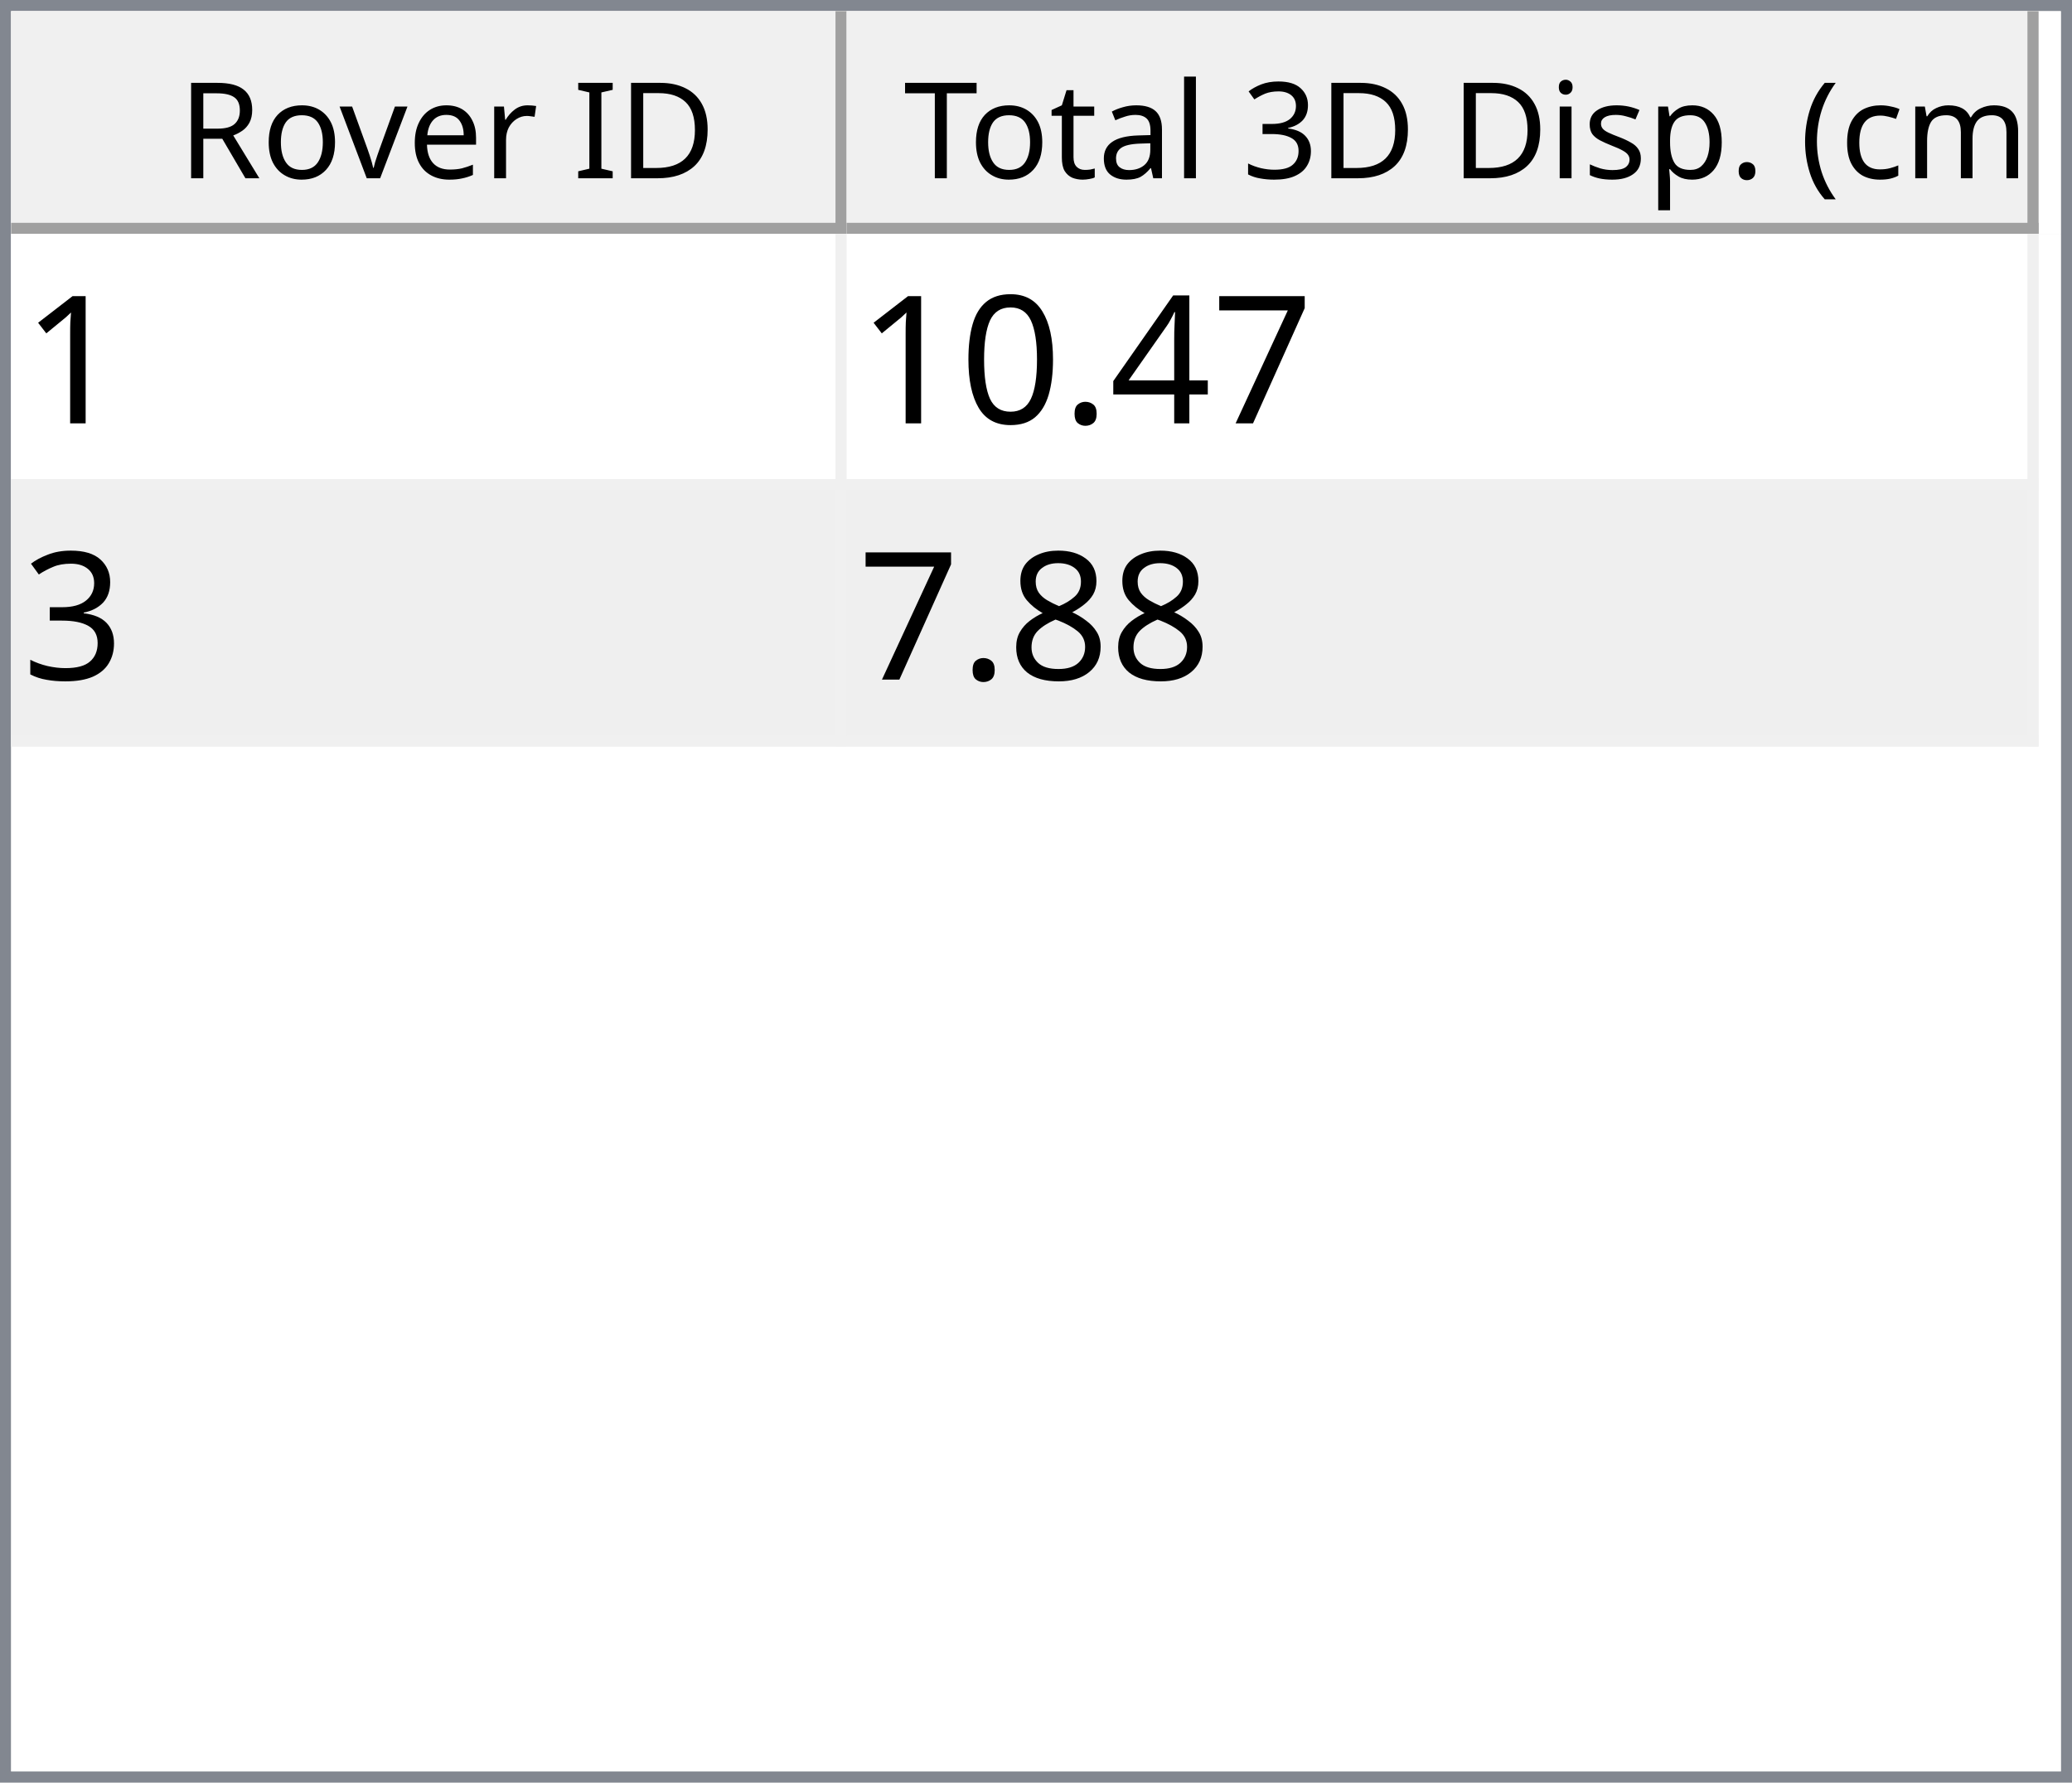
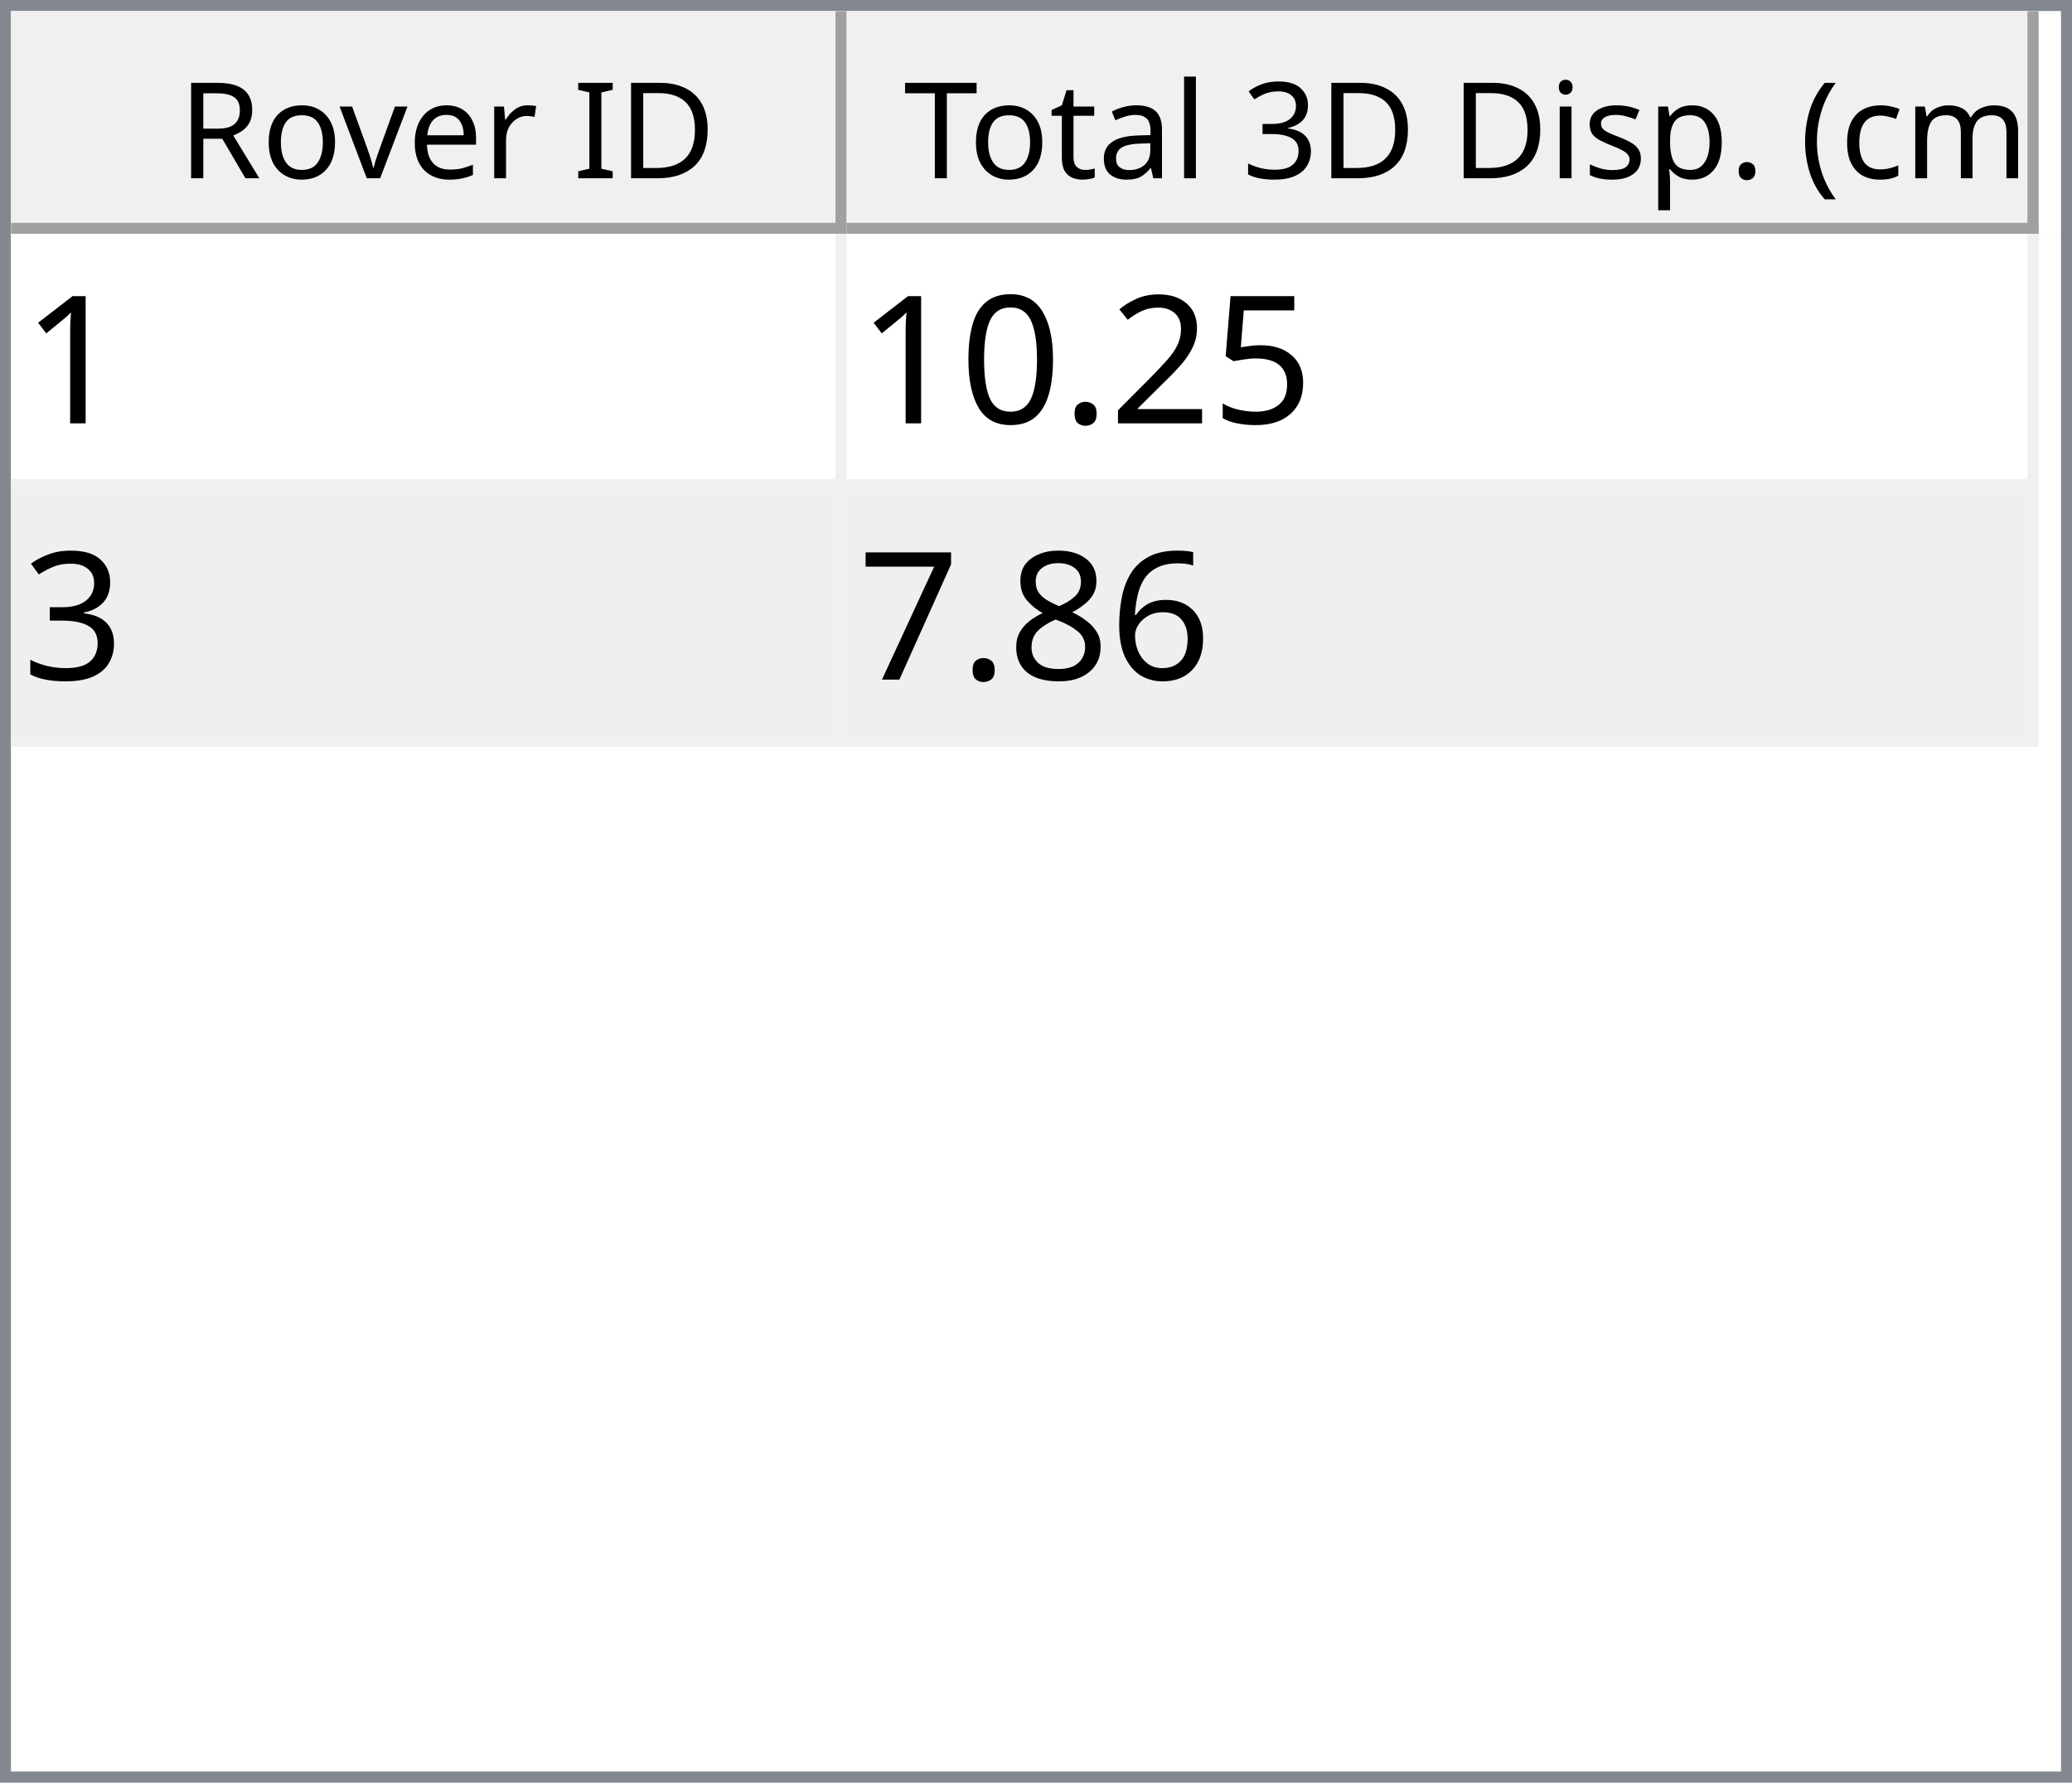
<svg xmlns="http://www.w3.org/2000/svg" style="fill-opacity:1; color-rendering:auto; color-interpolation:auto; text-rendering:auto; stroke:black; stroke-linecap:square; stroke-miterlimit:10; shape-rendering:auto; stroke-opacity:1; fill:black; stroke-dasharray:none; font-weight:normal; stroke-width:1; font-family:'Dialog'; font-style:normal; stroke-linejoin:miter; font-size:12px; stroke-dashoffset:0; image-rendering:auto;" width="186" height="160">
  <defs id="genericDefs" />
  <g>
    <defs id="defs1">
      <clipPath clipPathUnits="userSpaceOnUse" id="clipPath1">
        <path d="M0 0 L186 0 L186 160 L0 160 L0 0 Z" />
      </clipPath>
      <clipPath clipPathUnits="userSpaceOnUse" id="clipPath2">
        <path d="M0 0 L0 160 L186 160 L186 0 Z" />
      </clipPath>
      <clipPath clipPathUnits="userSpaceOnUse" id="clipPath3">
        <path d="M0 0 L0 20 L184 20 L184 0 Z" />
      </clipPath>
      <clipPath clipPathUnits="userSpaceOnUse" id="clipPath4">
        <path d="M0 0 L0 20 L75 20 L75 0 Z" />
      </clipPath>
      <clipPath clipPathUnits="userSpaceOnUse" id="clipPath5">
        <path d="M1 1 L1 19 L74 19 L74 1 Z" />
      </clipPath>
      <clipPath clipPathUnits="userSpaceOnUse" id="clipPath6">
        <path d="M0 0 L0 18 L73 18 L73 0 Z" />
      </clipPath>
      <clipPath clipPathUnits="userSpaceOnUse" id="clipPath7">
        <path d="M-0.5 -0.5 L-0.5 19.5 L74.5 19.5 L74.5 -0.5 Z" />
      </clipPath>
      <clipPath clipPathUnits="userSpaceOnUse" id="clipPath8">
        <path d="M0 0 L0 20 L107 20 L107 0 Z" />
      </clipPath>
      <clipPath clipPathUnits="userSpaceOnUse" id="clipPath9">
        <path d="M1 1 L1 19 L106 19 L106 1 Z" />
      </clipPath>
      <clipPath clipPathUnits="userSpaceOnUse" id="clipPath10">
        <path d="M0 0 L0 18 L105 18 L105 0 Z" />
      </clipPath>
      <clipPath clipPathUnits="userSpaceOnUse" id="clipPath11">
        <path d="M-0.5 -0.5 L-0.5 19.5 L106.5 19.5 L106.5 -0.5 Z" />
      </clipPath>
      <clipPath clipPathUnits="userSpaceOnUse" id="clipPath12">
        <path d="M0 0 L0 138 L184 138 L184 0 Z" />
      </clipPath>
      <clipPath clipPathUnits="userSpaceOnUse" id="clipPath13">
        <path d="M0 0 L0 46 L182 46 L182 0 Z" />
      </clipPath>
      <clipPath clipPathUnits="userSpaceOnUse" id="clipPath14">
        <path d="M-0.5 -0.5 L-0.5 45.5 L181.5 45.5 L181.5 -0.5 Z" />
      </clipPath>
      <clipPath clipPathUnits="userSpaceOnUse" id="clipPath15">
        <path d="M0 0 L0 22 L74 22 L74 0 Z" />
      </clipPath>
      <clipPath clipPathUnits="userSpaceOnUse" id="clipPath16">
        <path d="M0 0 L0 22 L106 22 L106 0 Z" />
      </clipPath>
      <font horiz-adv-x="64.551" id="font1">
        <font-face ascent="107.91" descent="25.098" units-per-em="100" style="font-style:normal; font-family:Segoe UI; font-weight:normal;" />
        <missing-glyph horiz-adv-x="64.551" d="M8.109 0 L8.109 68.266 L56.453 68.266 L56.453 0 L8.109 0 ZM15.328 7.234 L49.219 7.234 L49.219 61.031 L15.328 61.031 L15.328 7.234 Z" />
        <glyph unicode="D" horiz-adv-x="70.117" d="M9.188 0 L9.188 70.016 L28.516 70.016 Q65.531 70.016 65.531 35.891 Q65.531 19.672 55.25 9.836 Q44.969 0 27.734 0 L9.188 0 ZM17.391 62.594 L17.391 7.422 L27.828 7.422 Q41.609 7.422 49.273 14.797 Q56.938 22.172 56.938 35.688 Q56.938 62.594 28.328 62.594 L17.391 62.594 Z" />
        <glyph unicode="I" horiz-adv-x="26.611" d="M17.391 0 L9.188 0 L9.188 70.016 L17.391 70.016 L17.391 0 Z" />
        <glyph unicode=" " horiz-adv-x="27.393" d="" />
        <glyph unicode="r" horiz-adv-x="34.766" d="M34.188 41.891 Q32.078 43.5 28.125 43.5 Q23 43.5 19.555 38.672 Q16.109 33.844 16.109 25.484 L16.109 0 L8.109 0 L8.109 50 L16.109 50 L16.109 39.703 L16.312 39.703 Q18.016 44.969 21.531 47.922 Q25.047 50.875 29.391 50.875 Q32.516 50.875 34.188 50.203 L34.188 41.891 Z" />
        <glyph unicode="e" horiz-adv-x="52.295" d="M48.297 23 L12.984 23 Q13.188 14.656 17.484 10.109 Q21.781 5.562 29.297 5.562 Q37.75 5.562 44.828 11.141 L44.828 3.609 Q38.234 -1.172 27.391 -1.172 Q16.797 -1.172 10.742 5.641 Q4.688 12.453 4.688 24.812 Q4.688 36.469 11.305 43.82 Q17.922 51.172 27.734 51.172 Q37.547 51.172 42.922 44.828 Q48.297 38.484 48.297 27.203 L48.297 23 ZM40.094 29.781 Q40.047 36.719 36.75 40.578 Q33.453 44.438 27.594 44.438 Q21.922 44.438 17.969 40.383 Q14.016 36.328 13.094 29.781 L40.094 29.781 Z" />
        <glyph unicode="v" horiz-adv-x="47.9" d="M47.406 50 L27.484 0 L19.625 0 L0.688 50 L9.469 50 L22.172 13.672 Q23.578 9.672 23.922 6.688 L24.125 6.688 Q24.609 10.453 25.688 13.484 L38.969 50 L47.406 50 Z" />
        <glyph unicode="o" horiz-adv-x="58.594" d="M29 -1.172 Q17.922 -1.172 11.305 5.836 Q4.688 12.844 4.688 24.422 Q4.688 37.016 11.57 44.094 Q18.453 51.172 30.172 51.172 Q41.359 51.172 47.633 44.289 Q53.906 37.406 53.906 25.203 Q53.906 13.234 47.141 6.031 Q40.375 -1.172 29 -1.172 ZM29.594 44.438 Q21.875 44.438 17.383 39.188 Q12.891 33.938 12.891 24.703 Q12.891 15.828 17.43 10.695 Q21.969 5.562 29.594 5.562 Q37.359 5.562 41.531 10.594 Q45.703 15.625 45.703 24.906 Q45.703 34.281 41.531 39.359 Q37.359 44.438 29.594 44.438 Z" />
        <glyph unicode="R" horiz-adv-x="59.814" d="M59.375 0 L49.609 0 L37.891 19.625 Q36.281 22.359 34.766 24.289 Q33.25 26.219 31.664 27.438 Q30.078 28.656 28.25 29.219 Q26.422 29.781 24.125 29.781 L17.391 29.781 L17.391 0 L9.188 0 L9.188 70.016 L30.078 70.016 Q34.672 70.016 38.555 68.867 Q42.438 67.719 45.289 65.375 Q48.141 63.031 49.758 59.547 Q51.375 56.062 51.375 51.375 Q51.375 47.703 50.273 44.656 Q49.172 41.609 47.148 39.211 Q45.125 36.812 42.266 35.133 Q39.406 33.453 35.844 32.516 L35.844 32.328 Q37.594 31.547 38.891 30.547 Q40.188 29.547 41.359 28.18 Q42.531 26.812 43.68 25.078 Q44.828 23.344 46.234 21.047 L59.375 0 ZM17.391 62.594 L17.391 37.203 L28.516 37.203 Q31.594 37.203 34.203 38.133 Q36.812 39.062 38.719 40.797 Q40.625 42.531 41.703 45.047 Q42.781 47.562 42.781 50.688 Q42.781 56.297 39.141 59.445 Q35.5 62.594 28.609 62.594 L17.391 62.594 Z" />
        <glyph unicode=")" horiz-adv-x="30.176" d="M8.297 -15.922 L1.172 -15.922 Q16.406 2.344 16.406 26.812 Q16.406 51.469 1.078 70.016 L8.297 70.016 Q23.531 52.156 23.531 26.703 Q23.531 1.375 8.297 -15.922 Z" />
        <glyph unicode="m" horiz-adv-x="86.133" d="M79.109 0 L71.094 0 L71.094 28.719 Q71.094 37.016 68.531 40.727 Q65.969 44.438 59.906 44.438 Q54.781 44.438 51.195 39.75 Q47.609 35.062 47.609 28.516 L47.609 0 L39.594 0 L39.594 29.688 Q39.594 44.438 28.219 44.438 Q22.953 44.438 19.531 40.016 Q16.109 35.594 16.109 28.516 L16.109 0 L8.109 0 L8.109 50 L16.109 50 L16.109 42.094 L16.312 42.094 Q21.625 51.172 31.844 51.172 Q36.969 51.172 40.773 48.312 Q44.578 45.453 46 40.828 Q51.562 51.172 62.594 51.172 Q79.109 51.172 79.109 30.812 L79.109 0 Z" />
        <glyph unicode="c" horiz-adv-x="46.191" d="M42.188 2.297 Q36.422 -1.172 28.516 -1.172 Q17.828 -1.172 11.258 5.789 Q4.688 12.75 4.688 23.828 Q4.688 36.188 11.766 43.68 Q18.844 51.172 30.672 51.172 Q37.25 51.172 42.281 48.734 L42.281 40.531 Q36.719 44.438 30.375 44.438 Q22.703 44.438 17.797 38.945 Q12.891 33.453 12.891 24.516 Q12.891 15.719 17.508 10.641 Q22.125 5.562 29.891 5.562 Q36.422 5.562 42.188 9.906 L42.188 2.297 Z" />
        <glyph unicode="(" horiz-adv-x="30.176" d="M29.109 -15.922 L21.969 -15.922 Q6.844 1.375 6.844 26.703 Q6.844 52.156 21.969 70.016 L29.203 70.016 Q13.875 51.469 13.875 26.812 Q13.875 2.344 29.109 -15.922 Z" />
        <glyph unicode="." horiz-adv-x="21.68" d="M10.891 -1.078 Q8.641 -1.078 7.055 0.539 Q5.469 2.156 5.469 4.391 Q5.469 6.641 7.055 8.273 Q8.641 9.906 10.891 9.906 Q13.188 9.906 14.797 8.273 Q16.406 6.641 16.406 4.391 Q16.406 2.156 14.797 0.539 Q13.188 -1.078 10.891 -1.078 Z" />
        <glyph unicode="p" horiz-adv-x="58.789" d="M16.312 7.234 L16.109 7.234 L16.109 -23 L8.109 -23 L8.109 50 L16.109 50 L16.109 41.219 L16.312 41.219 Q22.219 51.172 33.594 51.172 Q43.266 51.172 48.688 44.461 Q54.109 37.75 54.109 26.469 Q54.109 13.922 48 6.375 Q41.891 -1.172 31.297 -1.172 Q21.578 -1.172 16.312 7.234 ZM16.109 27.391 L16.109 20.406 Q16.109 14.203 20.141 9.883 Q24.172 5.562 30.375 5.562 Q37.641 5.562 41.773 11.133 Q45.906 16.703 45.906 26.609 Q45.906 34.969 42.047 39.703 Q38.188 44.438 31.594 44.438 Q24.609 44.438 20.359 39.578 Q16.109 34.719 16.109 27.391 Z" />
        <glyph unicode="s" horiz-adv-x="42.432" d="M5.078 1.812 L5.078 10.406 Q11.625 5.562 19.484 5.562 Q30.031 5.562 30.031 12.594 Q30.031 14.594 29.125 15.992 Q28.219 17.391 26.68 18.461 Q25.141 19.531 23.07 20.383 Q21 21.234 18.609 22.172 Q15.281 23.484 12.766 24.828 Q10.25 26.172 8.57 27.859 Q6.891 29.547 6.031 31.695 Q5.172 33.844 5.172 36.719 Q5.172 40.234 6.789 42.945 Q8.406 45.656 11.086 47.484 Q13.766 49.312 17.211 50.242 Q20.656 51.172 24.312 51.172 Q30.812 51.172 35.938 48.922 L35.938 40.828 Q30.422 44.438 23.25 44.438 Q21 44.438 19.195 43.922 Q17.391 43.406 16.094 42.477 Q14.797 41.547 14.086 40.258 Q13.375 38.969 13.375 37.406 Q13.375 35.453 14.086 34.133 Q14.797 32.812 16.164 31.789 Q17.531 30.766 19.484 29.938 Q21.438 29.109 23.922 28.125 Q27.25 26.859 29.883 25.516 Q32.516 24.172 34.375 22.484 Q36.234 20.797 37.234 18.602 Q38.234 16.406 38.234 13.375 Q38.234 9.672 36.602 6.938 Q34.969 4.203 32.234 2.398 Q29.5 0.594 25.93 -0.289 Q22.359 -1.172 18.453 -1.172 Q10.75 -1.172 5.078 1.812 Z" />
        <glyph unicode="i" horiz-adv-x="24.219" d="M12.203 62.703 Q10.062 62.703 8.547 64.164 Q7.031 65.625 7.031 67.875 Q7.031 70.125 8.547 71.609 Q10.062 73.094 12.203 73.094 Q14.406 73.094 15.945 71.609 Q17.484 70.125 17.484 67.875 Q17.484 65.719 15.945 64.211 Q14.406 62.703 12.203 62.703 ZM16.109 0 L8.109 0 L8.109 50 L16.109 50 L16.109 0 Z" />
        <glyph unicode="3" horiz-adv-x="53.906" d="M46.531 19.828 Q46.531 15.094 44.75 11.211 Q42.969 7.328 39.719 4.57 Q36.469 1.812 31.93 0.297 Q27.391 -1.219 21.922 -1.219 Q11.922 -1.219 6 2.594 L6 11.188 Q13.094 5.609 22.219 5.609 Q25.875 5.609 28.828 6.539 Q31.781 7.469 33.906 9.227 Q36.031 10.984 37.18 13.477 Q38.328 15.969 38.328 19.094 Q38.328 32.812 18.797 32.812 L12.984 32.812 L12.984 39.594 L18.5 39.594 Q35.797 39.594 35.797 52.484 Q35.797 64.406 22.609 64.406 Q15.188 64.406 8.688 59.422 L8.688 67.188 Q15.375 71.188 24.609 71.188 Q29 71.188 32.57 69.969 Q36.141 68.75 38.68 66.555 Q41.219 64.359 42.609 61.281 Q44 58.203 44 54.5 Q44 40.672 30.031 36.719 L30.031 36.531 Q33.594 36.141 36.625 34.797 Q39.656 33.453 41.852 31.305 Q44.047 29.156 45.289 26.25 Q46.531 23.344 46.531 19.828 Z" />
        <glyph unicode="l" horiz-adv-x="24.219" d="M16.109 0 L8.109 0 L8.109 74.031 L16.109 74.031 L16.109 0 Z" />
        <glyph unicode="a" horiz-adv-x="50.879" d="M43.891 0 L35.891 0 L35.891 7.812 L35.688 7.812 Q30.469 -1.172 20.312 -1.172 Q12.844 -1.172 8.617 2.781 Q4.391 6.734 4.391 13.281 Q4.391 27.297 20.906 29.594 L35.891 31.688 Q35.891 44.438 25.594 44.438 Q16.547 44.438 9.281 38.281 L9.281 46.484 Q16.656 51.172 26.266 51.172 Q43.891 51.172 43.891 32.516 L43.891 0 ZM35.891 25.297 L23.828 23.641 Q18.266 22.859 15.43 20.875 Q12.594 18.891 12.594 13.875 Q12.594 10.203 15.211 7.883 Q17.828 5.562 22.172 5.562 Q28.125 5.562 32.008 9.742 Q35.891 13.922 35.891 20.312 L35.891 25.297 Z" />
        <glyph unicode="t" horiz-adv-x="33.887" d="M31.297 0.484 Q28.469 -1.078 23.828 -1.078 Q10.688 -1.078 10.688 13.578 L10.688 43.172 L2.094 43.172 L2.094 50 L10.688 50 L10.688 62.203 L18.703 64.797 L18.703 50 L31.297 50 L31.297 43.172 L18.703 43.172 L18.703 14.984 Q18.703 9.969 20.414 7.82 Q22.125 5.672 26.078 5.672 Q29.109 5.672 31.297 7.328 L31.297 0.484 Z" />
        <glyph unicode="T" horiz-adv-x="52.393" d="M50.594 62.594 L30.375 62.594 L30.375 0 L22.172 0 L22.172 62.594 L2 62.594 L2 70.016 L50.594 70.016 L50.594 62.594 Z" />
      </font>
      <font horiz-adv-x="75.0" id="font2">
        <font-face ascent="100.537" descent="21.973" units-per-em="100" style="font-style:normal; font-family:sans-serif; font-weight:normal;" />
        <missing-glyph horiz-adv-x="75.0" d="M12.5 0 L12.5 62.5 L62.5 62.5 L62.5 0 L12.5 0 ZM14.062 1.562 L60.938 1.562 L60.938 60.938 L14.062 60.938 L14.062 1.562 Z" />
        <glyph unicode="1" horiz-adv-x="55.615" d="M37.25 0 L28.469 0 L28.469 56 Q25.297 52.984 20.141 49.953 Q14.984 46.922 10.891 45.406 L10.891 53.906 Q18.266 57.375 23.781 62.305 Q29.297 67.234 31.594 71.875 L37.25 71.875 L37.25 0 Z" />
-         <glyph unicode="7" horiz-adv-x="55.615" d="M4.734 62.203 L4.734 70.656 L51.078 70.656 L51.078 63.812 Q44.234 56.547 37.523 44.484 Q30.812 32.422 27.156 19.672 Q24.516 10.688 23.781 0 L14.75 0 Q14.891 8.453 18.062 20.414 Q21.234 32.375 27.172 43.484 Q33.109 54.594 39.797 62.203 L4.734 62.203 Z" />
-         <glyph unicode="4" horiz-adv-x="55.615" d="M32.328 0 L32.328 17.141 L1.266 17.141 L1.266 25.203 L33.938 71.578 L41.109 71.578 L41.109 25.203 L50.781 25.203 L50.781 17.141 L41.109 17.141 L41.109 0 L32.328 0 ZM32.328 25.203 L32.328 57.469 L9.906 25.203 L32.328 25.203 Z" />
+         <glyph unicode="5" horiz-adv-x="55.615" d="M4.156 18.75 L13.375 19.531 Q14.406 12.797 18.141 9.398 Q21.875 6 27.156 6 Q33.5 6 37.891 10.789 Q42.281 15.578 42.281 23.484 Q42.281 31 38.062 35.352 Q33.844 39.703 27 39.703 Q22.75 39.703 19.336 37.773 Q15.922 35.844 13.969 32.766 L5.719 33.844 L12.641 70.609 L48.25 70.609 L48.25 62.203 L19.672 62.203 L15.828 42.969 Q22.266 47.469 29.344 47.469 Q38.719 47.469 45.164 40.969 Q51.609 34.469 51.609 24.266 Q51.609 14.547 45.953 7.469 Q39.062 -1.219 27.156 -1.219 Q17.391 -1.219 11.211 4.25 Q5.031 9.719 4.156 18.75 Z" />
+         <glyph unicode="2" horiz-adv-x="55.615" d="M50.344 8.453 L50.344 0 L3.031 0 Q2.938 3.172 4.047 6.109 Q5.859 10.938 9.836 15.625 Q13.812 20.312 21.344 26.469 Q33.016 36.031 37.117 41.625 Q41.219 47.219 41.219 52.203 Q41.219 57.422 37.477 61.008 Q33.734 64.594 27.734 64.594 Q21.391 64.594 17.578 60.789 Q13.766 56.984 13.719 50.25 L4.688 51.172 Q5.609 61.281 11.664 66.578 Q17.719 71.875 27.938 71.875 Q38.234 71.875 44.242 66.164 Q50.25 60.453 50.25 52 Q50.25 47.703 48.492 43.555 Q46.734 39.406 42.656 34.812 Q38.578 30.219 29.109 22.219 Q21.188 15.578 18.945 13.211 Q16.703 10.844 15.234 8.453 L50.344 8.453 Z" />
        <glyph unicode="." horiz-adv-x="27.783" d="M9.078 0 L9.078 10.016 L19.094 10.016 L19.094 0 L9.078 0 Z" />
        <glyph unicode="0" horiz-adv-x="55.615" d="M4.156 35.297 Q4.156 48 6.766 55.742 Q9.375 63.484 14.523 67.68 Q19.672 71.875 27.484 71.875 Q33.25 71.875 37.594 69.555 Q41.938 67.234 44.773 62.867 Q47.609 58.5 49.219 52.227 Q50.828 45.953 50.828 35.297 Q50.828 22.703 48.242 14.969 Q45.656 7.234 40.508 3.008 Q35.359 -1.219 27.484 -1.219 Q17.141 -1.219 11.234 6.203 Q4.156 15.141 4.156 35.297 ZM13.188 35.297 Q13.188 17.672 17.312 11.836 Q21.438 6 27.484 6 Q33.547 6 37.672 11.859 Q41.797 17.719 41.797 35.297 Q41.797 52.984 37.672 58.789 Q33.547 64.594 27.391 64.594 Q21.344 64.594 17.719 59.469 Q13.188 52.938 13.188 35.297 Z" />
        <glyph unicode="3" horiz-adv-x="55.615" d="M4.203 18.891 L12.984 20.062 Q14.5 12.594 18.141 9.297 Q21.781 6 27 6 Q33.203 6 37.477 10.297 Q41.75 14.594 41.75 20.953 Q41.75 27 37.797 30.93 Q33.844 34.859 27.734 34.859 Q25.25 34.859 21.531 33.891 L22.516 41.609 Q23.391 41.5 23.922 41.5 Q29.547 41.5 34.039 44.43 Q38.531 47.359 38.531 53.469 Q38.531 58.297 35.258 61.477 Q31.984 64.656 26.812 64.656 Q21.688 64.656 18.266 61.43 Q14.844 58.203 13.875 51.766 L5.078 53.328 Q6.688 62.156 12.398 67.016 Q18.109 71.875 26.609 71.875 Q32.469 71.875 37.398 69.359 Q42.328 66.844 44.945 62.5 Q47.562 58.156 47.562 53.266 Q47.562 48.641 45.07 44.828 Q42.578 41.016 37.703 38.766 Q44.047 37.312 47.562 32.695 Q51.078 28.078 51.078 21.141 Q51.078 11.766 44.242 5.25 Q37.406 -1.266 26.953 -1.266 Q17.531 -1.266 11.305 4.352 Q5.078 9.969 4.203 18.891 Z" />
+         <glyph unicode="6" horiz-adv-x="55.615" d="M49.75 54.047 L41.016 53.375 Q39.844 58.547 37.703 60.891 Q34.125 64.656 28.906 64.656 Q24.703 64.656 21.531 62.312 Q17.391 59.281 14.992 53.469 Q12.594 47.656 12.5 36.922 Q15.672 41.75 20.266 44.094 Q24.859 46.438 29.891 46.438 Q38.672 46.438 44.852 39.969 Q51.031 33.5 51.031 23.25 Q51.031 16.5 48.125 10.719 Q45.219 4.938 40.141 1.859 Q35.062 -1.219 28.609 -1.219 Q17.625 -1.219 10.695 6.859 Q3.766 14.938 3.766 33.5 Q3.766 54.25 11.422 63.672 Q18.109 71.875 29.438 71.875 Q37.891 71.875 43.289 67.141 Q48.688 62.406 49.75 54.047 ZM13.875 23.188 Q13.875 18.656 15.797 14.508 Q17.719 10.359 21.188 8.18 Q24.656 6 28.469 6 Q34.031 6 38.039 10.492 Q42.047 14.984 42.047 22.703 Q42.047 30.125 38.086 34.398 Q34.125 38.672 28.125 38.672 Q22.172 38.672 18.023 34.398 Q13.875 30.125 13.875 23.188 Z" />
        <glyph unicode="8" horiz-adv-x="55.615" d="M17.672 38.812 Q12.203 40.828 9.57 44.539 Q6.938 48.25 6.938 53.422 Q6.938 61.234 12.555 66.555 Q18.172 71.875 27.484 71.875 Q36.859 71.875 42.578 66.43 Q48.297 60.984 48.297 53.172 Q48.297 48.188 45.68 44.508 Q43.062 40.828 37.75 38.812 Q44.344 36.672 47.781 31.883 Q51.219 27.094 51.219 20.453 Q51.219 11.281 44.727 5.031 Q38.234 -1.219 27.641 -1.219 Q17.047 -1.219 10.547 5.055 Q4.047 11.328 4.047 20.703 Q4.047 27.688 7.594 32.398 Q11.141 37.109 17.672 38.812 ZM15.922 53.719 Q15.922 48.641 19.195 45.414 Q22.469 42.188 27.688 42.188 Q32.766 42.188 36.016 45.383 Q39.266 48.578 39.266 53.219 Q39.266 58.062 35.914 61.359 Q32.562 64.656 27.594 64.656 Q22.562 64.656 19.242 61.43 Q15.922 58.203 15.922 53.719 ZM13.094 20.656 Q13.094 16.891 14.875 13.375 Q16.656 9.859 20.172 7.93 Q23.688 6 27.734 6 Q34.031 6 38.133 10.055 Q42.234 14.109 42.234 20.359 Q42.234 26.703 38.016 30.859 Q33.797 35.016 27.438 35.016 Q21.234 35.016 17.164 30.914 Q13.094 26.812 13.094 20.656 Z" />
+         <glyph unicode="7" horiz-adv-x="55.615" d="M4.734 62.203 L4.734 70.656 L51.078 70.656 L51.078 63.812 Q44.234 56.547 37.523 44.484 Q30.812 32.422 27.156 19.672 Q24.516 10.688 23.781 0 L14.75 0 Q14.891 8.453 18.062 20.414 Q21.234 32.375 27.172 43.484 Q33.109 54.594 39.797 62.203 L4.734 62.203 Z" />
      </font>
    </defs>
    <g style="fill:white; stroke:white;">
      <rect x="0" y="0" width="186" style="clip-path:url(#clipPath1); stroke:none;" height="160" />
    </g>
    <g style="fill:white; text-rendering:optimizeSpeed; color-rendering:optimizeSpeed; image-rendering:optimizeSpeed; shape-rendering:crispEdges; stroke:white; color-interpolation:sRGB;">
      <rect x="0" width="186" height="160" y="0" style="stroke:none;" />
      <path style="stroke:none;" d="M0 160 L186 160 L186 0 L0 0 Z" />
    </g>
    <g style="fill:rgb(240,240,240); font-family:'Segoe UI'; stroke:rgb(240,240,240);">
      <rect x="0" y="0" width="186" style="clip-path:url(#clipPath2); stroke:none;" height="160" />
    </g>
    <g style="fill:rgb(130,135,144); font-family:'Segoe UI'; stroke:rgb(130,135,144);">
      <path d="M0 0 L186 0 L186 160 L0 160 L0 0 ZM1 1 L185 1 L185 159 L1 159 L1 1 Z" style="fill-rule:evenodd; clip-path:url(#clipPath2); stroke:none;" />
    </g>
    <g style="fill:white; font-family:'Segoe UI'; stroke:white;" transform="translate(1,1)">
      <rect x="0" y="0" width="184" style="clip-path:url(#clipPath3); stroke:none;" height="20" />
    </g>
    <g style="fill:rgb(240,240,240); font-family:'Segoe UI'; stroke:rgb(240,240,240);" transform="translate(1,1)">
      <rect x="0" y="0" width="75" style="clip-path:url(#clipPath4); stroke:none;" height="20" />
    </g>
    <g style="font-family:'Segoe UI';" transform="translate(2,2)">
      <text x="14" xml:space="preserve" y="14" style="clip-path:url(#clipPath6); stroke:none;">Rover ID</text>
    </g>
    <g style="fill:rgb(160,160,160); font-family:'Segoe UI'; stroke:rgb(160,160,160); stroke-linejoin:bevel;" transform="translate(1.5,1.5)">
      <line x1="74" x2="74" y1="0" style="fill:none; clip-path:url(#clipPath7);" y2="19" />
    </g>
    <g style="fill:rgb(160,160,160); font-family:'Segoe UI'; stroke:rgb(160,160,160); stroke-linejoin:bevel;" transform="matrix(1,0,0,1,1,1) translate(0.5,0.5)">
      <line x1="0" x2="74" y1="19" style="fill:none; clip-path:url(#clipPath7);" y2="19" />
    </g>
    <g style="fill:rgb(240,240,240); font-family:'Segoe UI'; stroke:rgb(240,240,240);" transform="translate(76,1)">
      <rect x="0" y="0" width="107" style="clip-path:url(#clipPath8); stroke:none;" height="20" />
    </g>
    <g style="font-family:'Segoe UI';" transform="translate(77,2)">
      <text x="1" xml:space="preserve" y="14" style="clip-path:url(#clipPath10); stroke:none;"> Total 3D Disp. (cm)</text>
    </g>
    <g style="fill:rgb(160,160,160); font-family:'Segoe UI'; stroke:rgb(160,160,160); stroke-linejoin:bevel;" transform="translate(76.5,1.5)">
      <line x1="106" x2="106" y1="0" style="fill:none; clip-path:url(#clipPath11);" y2="19" />
    </g>
    <g style="fill:rgb(160,160,160); font-family:'Segoe UI'; stroke:rgb(160,160,160); stroke-linejoin:bevel;" transform="matrix(1,0,0,1,76,1) translate(0.5,0.5)">
      <line x1="0" x2="106" y1="19" style="fill:none; clip-path:url(#clipPath11);" y2="19" />
    </g>
    <g style="fill:white; font-family:'Segoe UI'; stroke:white;" transform="translate(1,21)">
      <rect x="0" y="0" width="184" style="clip-path:url(#clipPath12); stroke:none;" height="138" />
    </g>
    <g style="fill:rgb(240,240,240); font-size:16px; font-family:sans-serif; stroke:rgb(240,240,240);" transform="translate(1,21)">
      <rect x="0" y="0" width="182" style="clip-path:url(#clipPath13); stroke:none;" height="46" />
      <line transform="translate(0.5,0.5)" x1="0" x2="181" y1="22" style="clip-path:url(#clipPath14); fill:none; stroke-linejoin:bevel;" y2="22" />
    </g>
    <g transform="matrix(1,0,0,1,1,21) translate(0.5,0.5)" style="fill:rgb(240,240,240); font-size:16px; font-family:sans-serif; stroke:rgb(240,240,240); stroke-linejoin:bevel;">
      <line x1="0" x2="181" y1="45" style="fill:none; clip-path:url(#clipPath14);" y2="45" />
    </g>
    <g transform="matrix(1,0,0,1,1,21) translate(0.5,0.5)" style="fill:rgb(240,240,240); font-size:16px; font-family:sans-serif; stroke:rgb(240,240,240); stroke-linejoin:bevel;">
      <line x1="74" x2="74" y1="0" style="fill:none; clip-path:url(#clipPath14);" y2="45" />
    </g>
    <g transform="matrix(1,0,0,1,1,21) translate(0.5,0.5)" style="fill:rgb(240,240,240); font-size:16px; font-family:sans-serif; stroke:rgb(240,240,240); stroke-linejoin:bevel;">
      <line x1="181" x2="181" y1="0" style="fill:none; clip-path:url(#clipPath14);" y2="45" />
    </g>
    <g style="fill:white; font-size:16px; font-family:sans-serif; stroke:white;" transform="matrix(1,0,0,1,1,21)">
      <rect x="0" y="0" width="74" style="clip-path:url(#clipPath15); stroke:none;" height="22" />
      <text x="1" y="17" style="fill:black; clip-path:url(#clipPath15); stroke:none;" xml:space="preserve">1</text>
    </g>
    <g style="fill:white; font-size:16px; font-family:sans-serif; stroke:white;" transform="matrix(1,0,0,1,1,21) translate(75,0)">
      <rect x="0" y="0" width="106" style="clip-path:url(#clipPath16); stroke:none;" height="22" />
-       <text x="1" y="17" style="fill:black; clip-path:url(#clipPath16); stroke:none;" xml:space="preserve">10.47</text>
+       <text x="1" y="17" style="fill:black; clip-path:url(#clipPath16); stroke:none;" xml:space="preserve">10.25</text>
    </g>
    <g style="fill:rgb(239,239,239); font-size:16px; font-family:sans-serif; stroke:rgb(239,239,239);" transform="matrix(1,0,0,1,1,21) translate(0,23)">
      <rect x="0" y="0" width="74" style="clip-path:url(#clipPath15); stroke:none;" height="22" />
      <text x="1" y="17" style="fill:black; clip-path:url(#clipPath15); stroke:none;" xml:space="preserve">3</text>
    </g>
    <g style="fill:rgb(239,239,239); font-size:16px; font-family:sans-serif; stroke:rgb(239,239,239);" transform="matrix(1,0,0,1,1,21) translate(75,23)">
      <rect x="0" y="0" width="106" style="clip-path:url(#clipPath16); stroke:none;" height="22" />
-       <text x="1" y="17" style="fill:black; clip-path:url(#clipPath16); stroke:none;" xml:space="preserve">7.88</text>
+       <text x="1" y="17" style="fill:black; clip-path:url(#clipPath16); stroke:none;" xml:space="preserve">7.86</text>
    </g>
  </g>
</svg>
